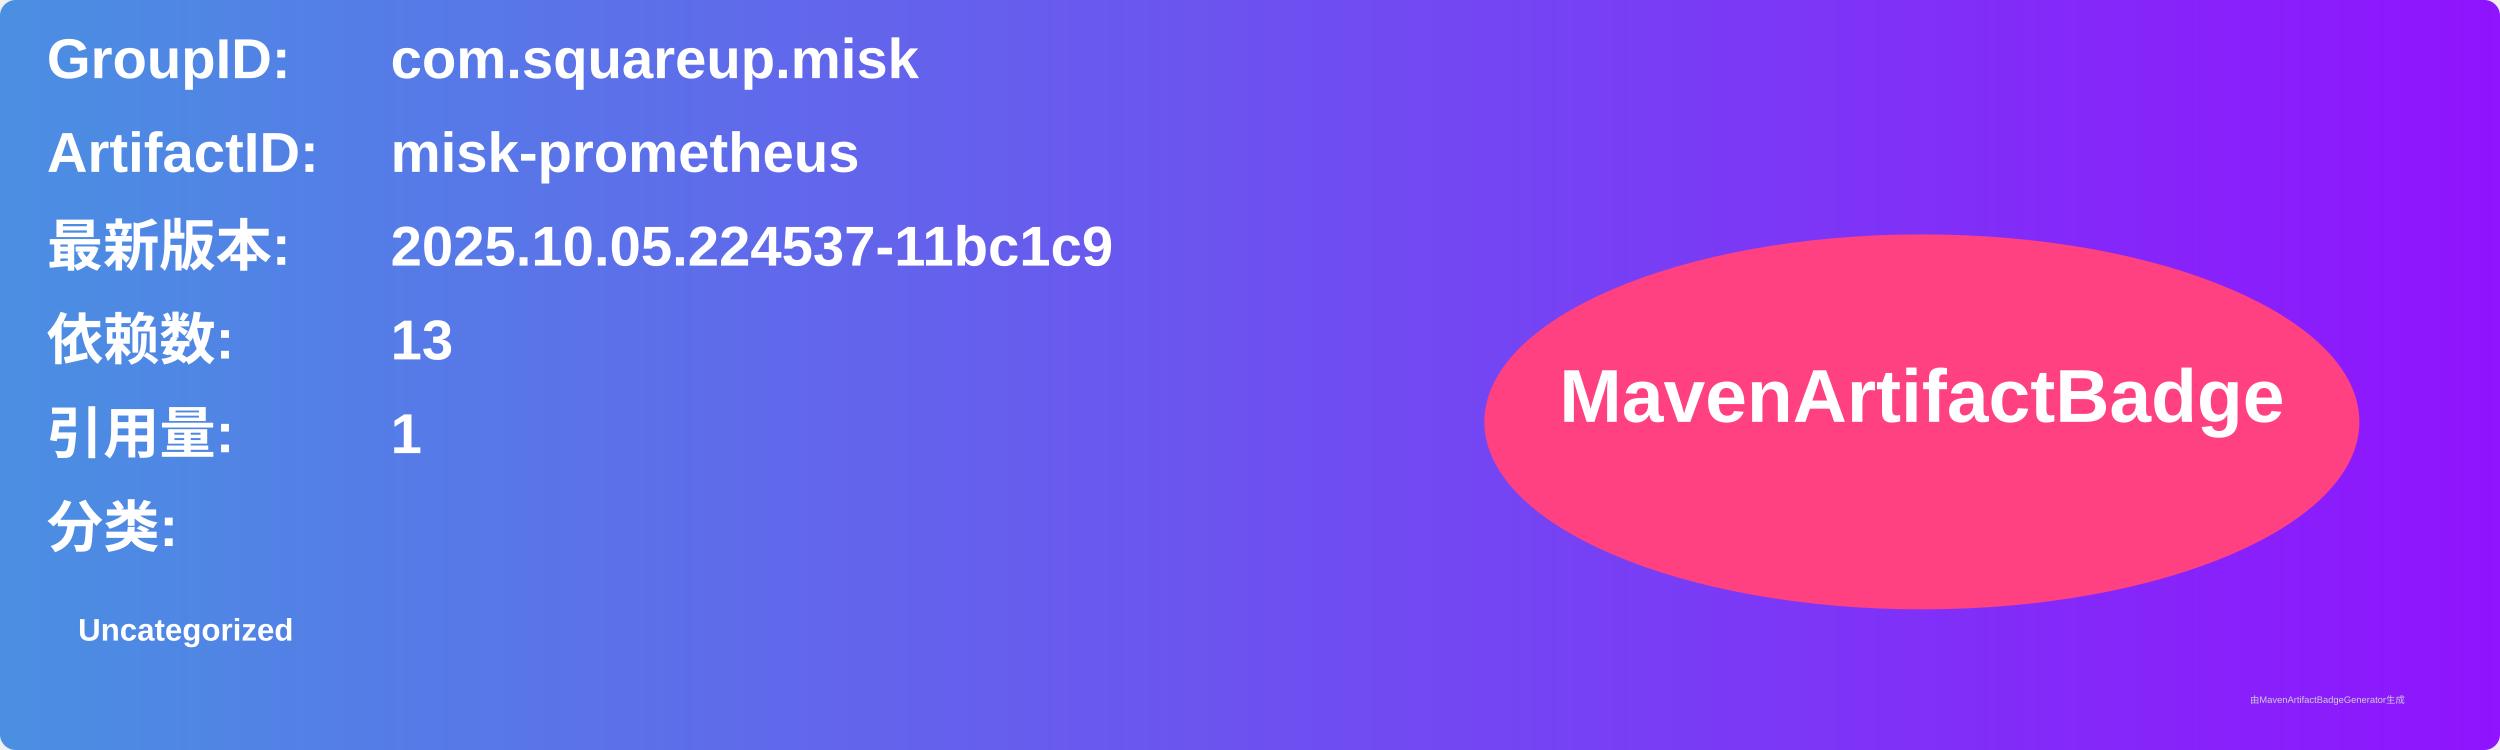
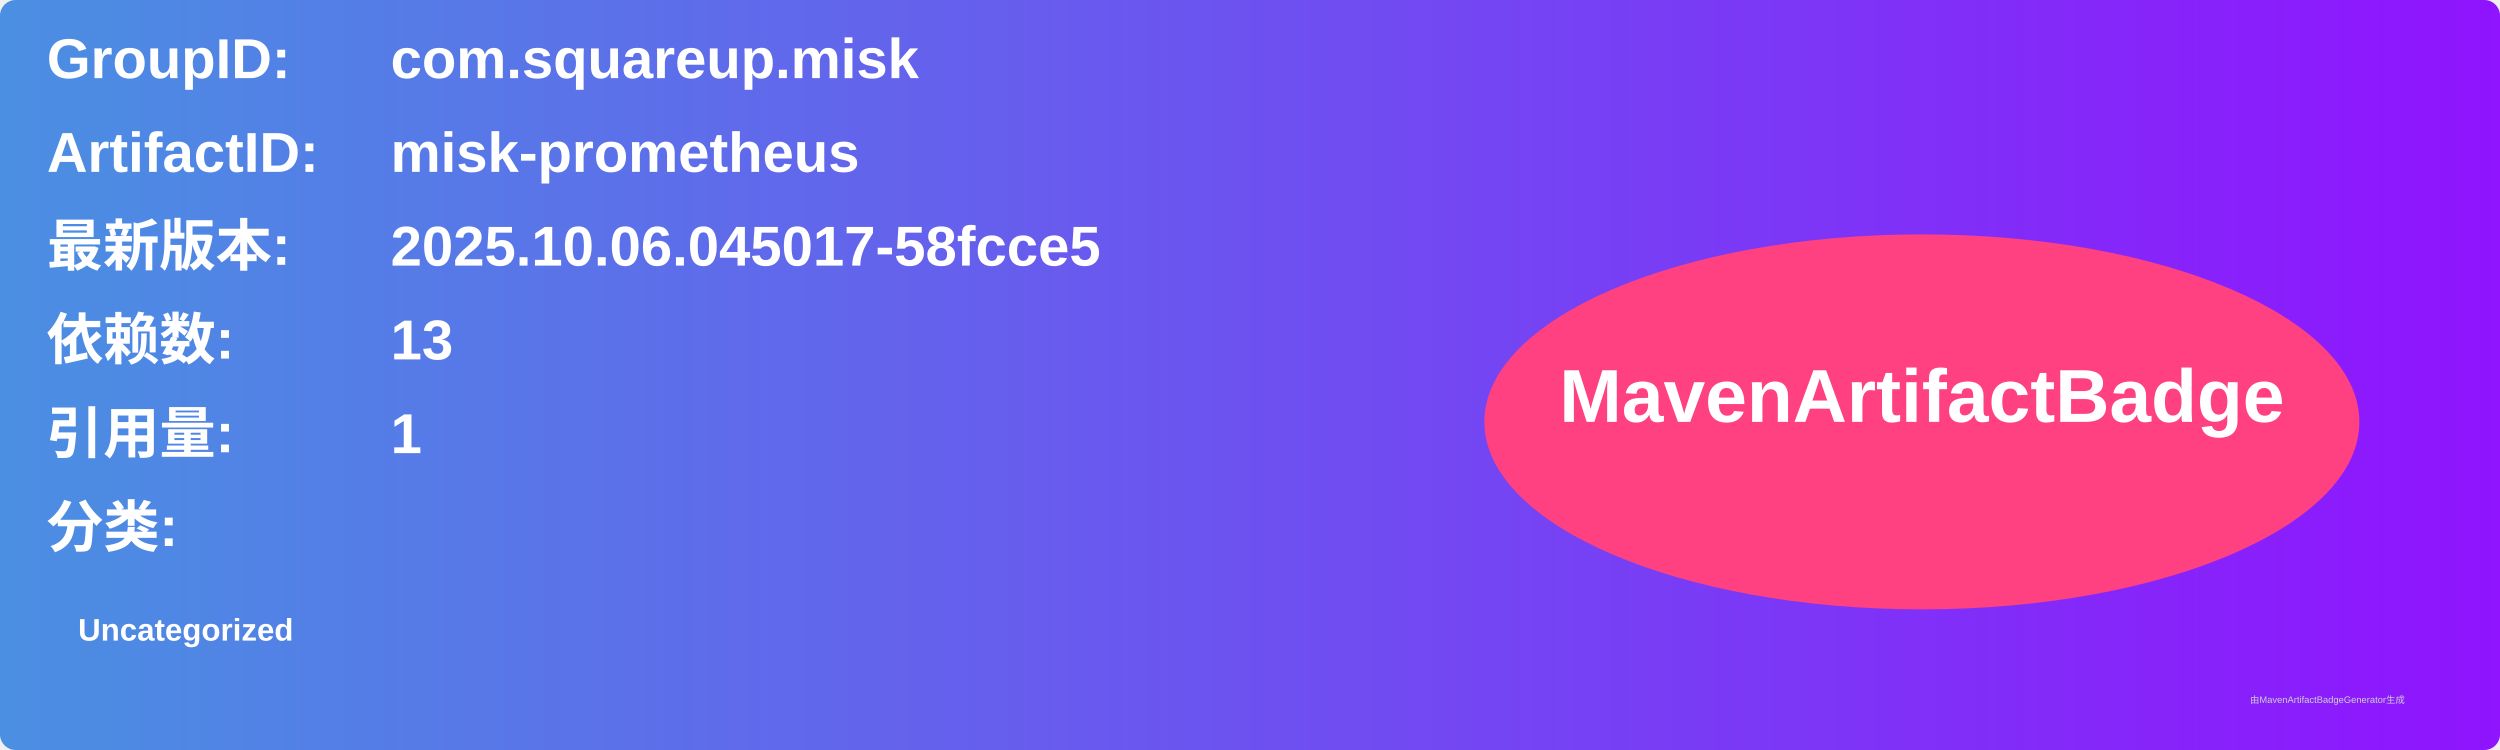
<svg xmlns="http://www.w3.org/2000/svg" width="800" height="240" viewBox="0 0 800 240">
  <linearGradient id="grad" x1="0%" y1="0%" x2="100%" y2="0%">
    <stop offset="0%" stop-color="#4a90e2" />
    <stop offset="100%" stop-color="#9013fe" />
  </linearGradient>
  <rect width="100%" height="100%" rx="5" ry="5" fill="url(#grad)" />
  <g transform="translate(15, 15)">
    <text x="0" y="10" font-family="Arial" font-size="18" fill="white" font-weight="bold" width="260">GroupID:</text>
    <text x="110" y="10" font-family="Arial" font-size="18" fill="white" font-weight="bold" width="460">com.squareup.misk</text>
    <text x="0" y="40" font-family="Arial" font-size="18" fill="white" font-weight="bold" width="260">ArtifactID:</text>
    <text x="110" y="40" font-family="Arial" font-size="18" fill="white" font-weight="bold" width="460">misk-prometheus</text>
    <text x="0" y="70" font-family="Arial" font-size="18" fill="white" font-weight="bold">最新版本:</text>
    <text x="110" y="70" font-family="Arial" font-size="18" fill="white" font-weight="bold">
-       <tspan font-weight="bold">2025.10.05.224537-11bc1c9</tspan>
+       <tspan font-weight="bold">2025.10.06.045017-58fcce5</tspan>
    </text>
    <text x="0" y="100" font-family="Arial" font-size="18" fill="white" font-weight="bold">依赖数: </text>
    <text x="110" y="100" font-family="Arial" font-size="18" fill="white">
      <tspan font-weight="bold">13</tspan>
    </text>
    <text x="0" y="130" font-family="Arial" font-size="18" fill="white" font-weight="bold">引用量: </text>
    <text x="110" y="130" font-family="Arial" font-size="18" fill="white">
      <tspan font-weight="bold">1</tspan>
    </text>
    <text x="0" y="160" font-family="Arial" font-size="18" fill="white" font-weight="bold">分类:</text>
    <text x="10" y="190" font-family="Arial" font-size="10" fill="white">
      <tspan font-weight="bold">Uncategorized</tspan>
    </text>
    <ellipse cx="600" cy="120" rx="140" ry="60" fill="#ff4081" />
    <text x="600" y="120" text-anchor="middle" font-family="Arial" font-size="24" fill="white" font-weight="bold">MavenArtifactBadge</text>
  </g>
  <text x="720" y="225" font-family="Arial" font-size="3" fill="#d0d0d0">由MavenArtifactBadgeGenerator生成</text>
</svg>
